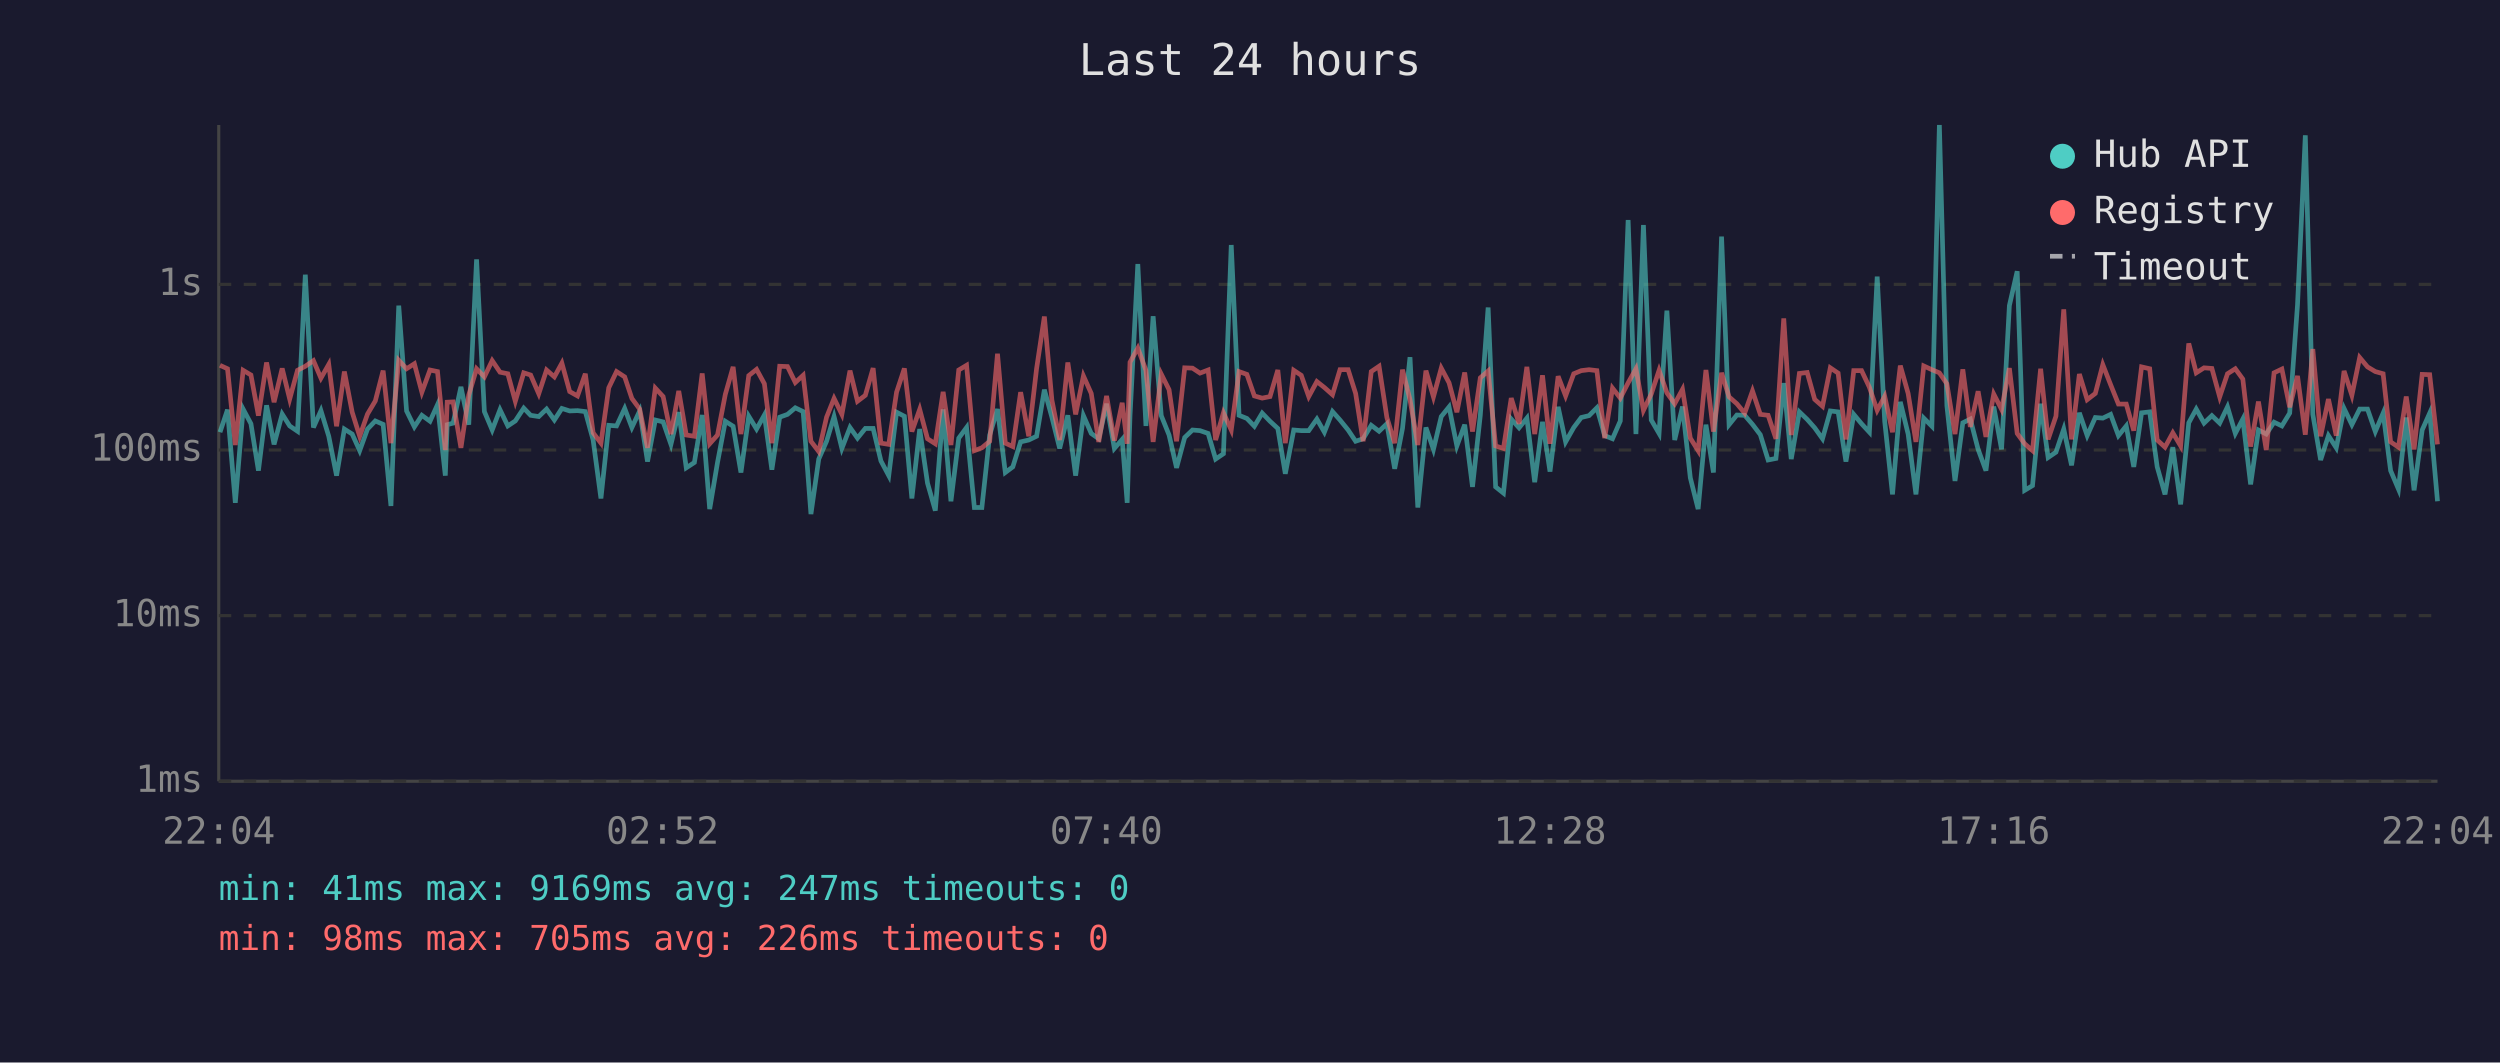
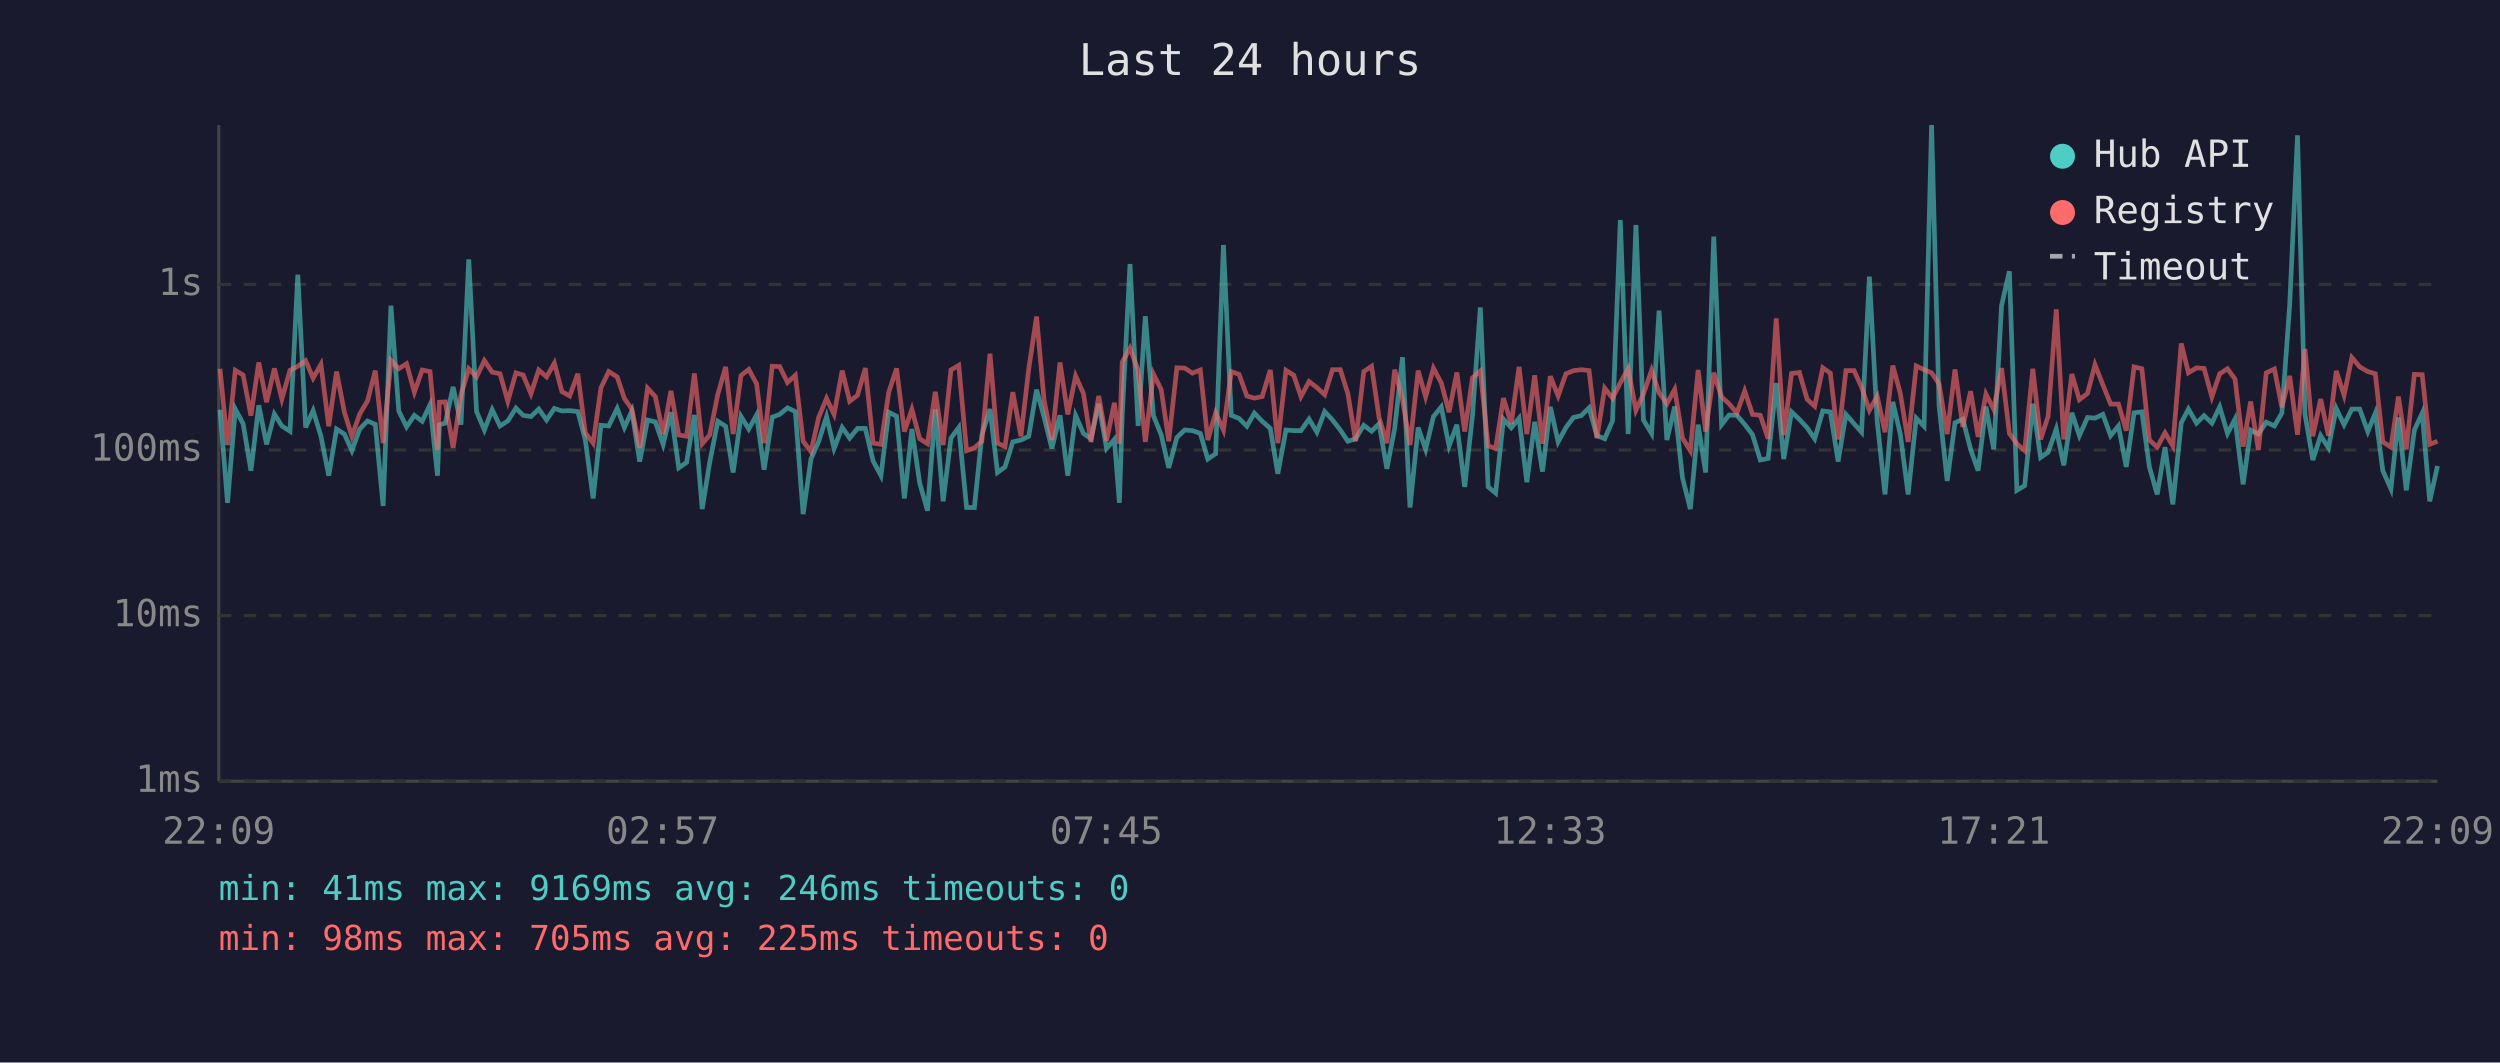
<svg xmlns="http://www.w3.org/2000/svg" viewBox="0 0 800 340" font-family="monospace" font-size="12">
  <rect width="800" height="340" fill="#1a1a2e" />
  <text x="400" y="24" fill="#e0e0e0" font-size="14" text-anchor="middle">Last 24 hours</text>
  <line x1="70" y1="40" x2="70" y2="250" stroke="#444" stroke-width="1" />
  <line x1="70" y1="250" x2="780" y2="250" stroke="#444" stroke-width="1" />
  <line x1="70" y1="250" x2="780" y2="250" stroke="#333" stroke-width="1" stroke-dasharray="4" />
  <text x="65" y="250" fill="#888" text-anchor="end" dominant-baseline="middle">1ms</text>
  <line x1="70" y1="197" x2="780" y2="197" stroke="#333" stroke-width="1" stroke-dasharray="4" />
  <text x="65" y="197" fill="#888" text-anchor="end" dominant-baseline="middle">10ms</text>
  <line x1="70" y1="144" x2="780" y2="144" stroke="#333" stroke-width="1" stroke-dasharray="4" />
  <text x="65" y="144" fill="#888" text-anchor="end" dominant-baseline="middle">100ms</text>
  <line x1="70" y1="91" x2="780" y2="91" stroke="#333" stroke-width="1" stroke-dasharray="4" />
  <text x="65" y="91" fill="#888" text-anchor="end" dominant-baseline="middle">1s</text>
-   <text x="70" y="270" fill="#888" text-anchor="middle">22:04</text>
-   <text x="212" y="270" fill="#888" text-anchor="middle">02:52</text>
-   <text x="354" y="270" fill="#888" text-anchor="middle">07:40</text>
-   <text x="496" y="270" fill="#888" text-anchor="middle">12:28</text>
-   <text x="638" y="270" fill="#888" text-anchor="middle">17:16</text>
-   <text x="780" y="270" fill="#888" text-anchor="middle">22:04</text>
-   <polyline points="70.4,138.3 72.8,131.1 75.3,160.9 77.8,130.9 80.3,135.6 82.7,150.6 85.3,129.7 87.7,142.2 90.3,132.5 92.7,136.3 95.2,138.0 97.7,87.9 100.3,136.8 102.7,131.4 105.2,139.6 107.7,152.2 110.2,137.3 112.7,138.9 115.1,144.2 117.6,137.3 120.1,134.7 122.6,135.8 125.1,161.9 127.6,97.8 130.1,131.5 132.6,136.6 135.0,132.9 137.6,134.8 140.0,129.5 142.5,152.2 143.1,135.9 145.0,135.4 147.5,123.8 150.0,135.9 152.5,83.0 155.0,131.7 157.5,137.6 160.0,131.1 162.5,136.3 164.9,134.7 167.6,130.6 169.8,132.9 172.4,133.3 174.9,130.9 177.4,134.4 179.8,130.7 182.3,131.5 184.8,131.4 187.3,131.7 189.8,140.8 192.3,159.5 194.8,136.1 197.3,136.3 199.9,130.7 202.2,136.8 204.7,131.5 207.2,147.7 209.7,134.4 212.2,135.0 214.7,142.2 217.2,131.9 219.6,149.7 222.2,148.0 224.7,132.8 227.1,162.9 229.6,148.0 232.1,134.8 234.6,136.4 237.1,151.2 239.6,133.2 242.1,137.3 244.6,132.8 247.0,150.3 249.5,133.5 252.0,132.6 254.5,130.5 257.0,131.7 259.5,164.5 262.0,146.9 264.5,141.2 266.9,133.3 269.4,143.5 272.0,136.8 274.4,140.2 276.9,137.1 279.4,137.1 281.9,147.5 284.4,152.2 286.9,131.9 289.4,133.2 291.8,159.5 294.3,137.3 296.8,154.6 299.3,163.4 301.8,131.0 304.3,160.4 306.8,140.2 309.3,136.8 311.8,162.4 314.2,162.4 316.7,139.2 319.2,130.9 321.7,151.2 324.1,149.4 326.6,141.4 329.2,140.8 331.7,139.6 334.2,124.7 336.6,133.5 339.1,143.5 341.7,132.9 344.2,152.2 346.7,133.0 349.2,138.7 351.6,140.4 354.1,129.2 356.6,143.5 359.1,140.6 360.7,160.9 361.6,133.2 364.1,84.5 366.7,136.3 369.0,101.2 371.6,133.0 374.1,139.2 376.5,149.7 379.1,140.0 381.6,137.6 384.0,137.8 386.6,138.7 389.0,146.9 391.5,145.2 394.0,78.4 396.5,132.9 399.0,133.9 401.4,136.4 403.9,132.2 406.4,134.8 408.9,137.1 411.3,151.6 414.0,137.6 416.4,137.8 418.8,137.8 421.4,134.1 423.8,138.3 426.4,131.7 428.8,134.4 431.4,137.6 433.8,141.2 436.2,140.4 438.8,136.1 441.3,138.0 443.8,135.6 446.3,150.0 448.8,137.1 451.2,114.3 453.7,162.4 456.3,136.8 458.7,143.8 461.2,133.3 463.7,130.2 466.2,142.7 468.7,135.9 471.2,155.8 473.7,132.9 476.2,98.4 478.6,155.8 481.1,157.8 483.6,134.1 486.1,136.9 488.6,133.8 491.1,154.3 493.6,135.0 496.0,150.9 498.6,130.2 501.0,141.4 503.6,136.8 506.0,133.6 508.5,133.0 511.0,130.5 513.5,139.4 516.0,140.4 518.5,134.7 521.0,70.4 523.5,138.9 525.9,72.0 528.4,134.4 530.9,138.7 533.4,99.4 535.9,140.8 538.4,130.1 540.9,152.9 543.4,162.9 545.9,135.9 548.3,151.2 550.9,75.7 553.3,135.9 555.8,132.8 558.3,132.9 560.8,135.8 563.3,139.1 565.8,147.2 568.3,146.7 570.8,122.6 573.2,146.9 575.8,131.8 578.3,134.2 580.7,136.9 583.2,140.4 585.7,131.5 588.2,131.8 590.7,147.7 593.2,132.6 595.7,135.6 598.2,138.3 600.7,88.5 603.1,134.8 605.6,158.2 608.1,128.6 610.6,138.9 613.1,158.2 615.6,133.8 618.2,136.4 620.6,40.0 623.0,129.8 625.6,153.9 628.1,135.3 630.5,134.1 633.0,143.8 635.5,150.6 638.0,130.1 640.5,143.8 643.0,97.8 645.5,86.8 647.9,156.9 650.4,155.4 653.0,129.2 655.4,146.4 657.9,144.7 660.4,137.3 662.9,148.9 665.4,132.1 667.9,139.4 670.5,133.6 672.9,133.8 675.4,132.6 677.9,139.4 680.4,136.3 682.8,149.4 685.3,132.1 687.9,131.8 690.3,149.4 692.8,158.2 695.3,143.1 697.8,161.4 700.4,135.3 702.8,130.9 705.3,135.4 707.8,133.0 710.3,135.4 712.8,130.2 715.3,138.7 717.7,134.1 720.2,155.0 722.7,137.6 725.2,138.9 727.7,135.1 730.2,136.3 732.7,132.2 735.2,97.6 737.7,43.3 740.1,132.6 742.6,147.2 745.1,139.4 747.6,143.3 750.1,130.7 752.6,135.9 755.1,130.9 757.6,130.9 760.1,138.1 762.6,132.2 765.0,150.6 767.5,156.5 770.0,133.6 772.5,156.9 775.1,137.6 777.5,132.2 780.0,160.4" fill="none" stroke="#4ecdc4" stroke-width="1.5" opacity="0.6" />
-   <polyline points="70.4,116.9 72.8,118.0 75.3,142.4 77.8,118.5 80.3,120.0 82.7,133.0 85.3,116.0 87.7,128.7 90.3,117.9 92.7,127.7 95.2,118.5 97.7,117.2 100.3,115.4 102.7,121.0 105.2,116.6 107.7,136.4 110.2,118.9 112.7,131.9 115.1,139.6 117.6,132.5 120.1,128.3 122.6,118.6 125.1,141.8 127.6,115.3 130.1,118.0 132.6,116.4 135.0,125.5 137.6,118.4 140.0,118.9 142.5,144.0 143.1,128.7 145.0,128.6 147.5,143.3 150.0,126.4 152.5,118.0 155.0,120.6 157.5,115.4 160.0,119.1 162.5,119.6 164.9,128.4 167.6,119.3 169.8,120.0 172.4,126.0 174.9,118.4 177.4,120.6 179.8,116.2 182.3,125.3 184.8,126.7 187.3,119.6 189.8,138.5 192.3,141.8 194.8,124.1 197.3,118.9 199.9,120.6 202.2,127.5 204.7,130.9 207.2,143.3 209.7,124.2 212.2,126.9 214.7,138.9 217.2,125.1 219.6,139.2 222.2,139.6 224.7,119.5 227.1,142.0 229.6,139.2 232.1,126.2 234.6,117.4 237.1,138.9 239.6,120.2 242.1,118.2 244.6,122.8 247.0,141.8 249.5,117.2 252.0,117.3 254.5,122.4 257.0,120.1 259.5,141.2 262.0,144.5 264.5,133.5 266.9,127.5 269.4,132.6 272.0,118.6 274.4,128.4 276.9,126.5 279.4,117.8 281.9,141.8 284.4,142.2 286.9,125.5 289.4,117.9 291.8,138.1 294.3,131.0 296.8,140.4 299.3,142.0 301.8,125.4 304.3,142.4 306.8,118.4 309.3,116.9 311.8,144.2 314.2,143.3 316.7,141.2 319.2,113.2 321.7,141.8 324.1,142.9 326.6,125.5 329.2,139.6 331.7,118.0 334.2,101.3 336.6,128.0 339.1,140.8 341.7,116.0 344.2,132.6 346.7,120.3 349.2,125.9 351.6,141.4 354.1,126.7 356.6,141.0 359.1,128.9 360.7,142.0 361.6,115.9 364.1,111.4 366.7,118.5 369.0,141.4 371.6,119.7 374.1,124.7 376.5,141.2 379.1,117.7 381.6,117.8 384.0,119.4 386.6,118.4 389.0,140.8 391.5,132.1 394.0,137.6 396.5,118.9 399.0,119.8 401.4,126.7 403.9,127.4 406.4,126.9 408.9,118.4 411.3,141.8 414.0,118.5 416.4,120.1 418.8,126.9 421.4,122.1 423.8,124.0 426.4,126.3 428.8,118.3 431.4,118.3 433.8,125.9 436.2,141.2 438.8,118.9 441.3,117.2 443.8,133.6 446.3,141.8 448.8,118.3 451.2,127.9 453.7,142.4 456.3,118.6 458.7,127.0 461.2,117.8 463.7,122.5 466.2,131.9 468.7,119.2 471.2,138.1 473.7,120.9 476.2,118.7 478.6,142.7 481.1,143.5 483.6,127.4 486.1,135.6 488.6,117.4 491.1,138.9 493.6,120.1 496.0,142.0 498.6,120.4 501.0,126.7 503.6,119.6 506.0,118.6 508.5,118.3 511.0,118.6 513.5,140.2 516.0,124.2 518.5,127.4 521.0,122.5 523.5,118.0 525.9,131.3 528.4,126.1 530.9,118.5 533.4,125.7 535.9,129.2 538.4,124.6 540.9,140.2 543.4,144.2 545.9,118.4 548.3,138.1 550.9,119.3 553.3,127.0 555.8,129.2 558.3,132.2 560.8,125.1 563.3,132.6 565.8,132.9 568.3,140.4 570.8,101.9 573.2,139.2 575.8,119.5 578.3,119.2 580.7,127.8 583.2,130.0 585.7,117.7 588.2,119.4 590.7,140.6 593.2,118.6 595.7,118.6 598.2,123.9 600.7,131.3 603.1,126.8 605.6,138.3 608.1,117.0 610.6,125.9 613.1,141.4 615.6,117.1 618.2,118.3 620.6,119.3 623.0,122.8 625.6,138.9 628.1,118.2 630.5,136.6 633.0,125.2 635.5,139.8 638.0,126.1 640.5,131.0 643.0,117.8 645.5,138.7 647.9,142.0 650.4,144.2 653.0,118.0 655.4,140.6 657.9,133.2 660.4,99.0 662.9,140.6 665.4,119.7 667.9,127.9 670.5,125.9 672.9,116.7 675.4,123.1 677.9,129.3 680.4,129.3 682.8,137.8 685.3,117.4 687.9,118.0 690.3,140.8 692.8,143.1 695.3,138.5 697.8,142.7 700.4,109.9 702.8,119.3 705.3,117.7 707.8,117.9 710.3,127.0 712.8,119.6 715.3,118.0 717.7,121.3 720.2,142.9 722.7,128.5 725.2,144.0 727.7,119.3 730.2,118.1 732.7,130.3 735.2,120.3 737.7,139.1 740.1,111.7 742.6,139.6 745.1,127.7 747.6,139.4 750.1,118.7 752.6,126.5 755.1,114.4 757.6,117.4 760.1,118.9 762.6,119.6 765.0,141.4 767.5,143.1 770.0,126.9 772.5,143.8 775.1,119.8 777.5,119.9 780.0,142.2" fill="none" stroke="#ff6b6b" stroke-width="1.5" opacity="0.6" />
+   <text x="70" y="270" fill="#888" text-anchor="middle">22:09</text>
+   <text x="212" y="270" fill="#888" text-anchor="middle">02:57</text>
+   <text x="354" y="270" fill="#888" text-anchor="middle">07:45</text>
+   <text x="496" y="270" fill="#888" text-anchor="middle">12:33</text>
+   <text x="638" y="270" fill="#888" text-anchor="middle">17:21</text>
+   <text x="780" y="270" fill="#888" text-anchor="middle">22:09</text>
+   <polyline points="70.4,131.1 72.8,160.9 75.3,130.9 77.8,135.6 80.3,150.6 82.8,129.7 85.3,142.2 87.8,132.5 90.2,136.3 92.8,138.0 95.3,87.9 97.8,136.8 100.2,131.4 102.7,139.6 105.2,152.2 107.7,137.3 110.2,138.9 112.6,144.2 115.1,137.3 117.6,134.7 120.1,135.8 122.6,161.9 125.1,97.8 127.6,131.5 130.1,136.6 132.6,132.9 135.1,134.8 137.6,129.5 140.0,152.2 140.6,135.9 142.5,135.4 145.0,123.8 147.5,135.9 150.0,83.0 152.5,131.7 155.0,137.6 157.5,131.1 160.0,136.3 162.5,134.7 165.1,130.6 167.4,132.9 169.9,133.3 172.4,130.9 174.9,134.4 177.4,130.7 179.8,131.5 182.3,131.4 184.9,131.7 187.3,140.8 189.8,159.5 192.3,136.1 194.8,136.3 197.5,130.7 199.8,136.8 202.2,131.5 204.7,147.7 207.2,134.4 209.7,135.0 212.2,142.2 214.7,131.9 217.2,149.7 219.7,148.0 222.2,132.8 224.7,162.9 227.1,148.0 229.7,134.8 232.2,136.4 234.6,151.2 237.1,133.2 239.6,137.3 242.1,132.8 244.5,150.3 247.1,133.5 249.5,132.6 252.0,130.5 254.5,131.7 257.0,164.5 259.5,146.9 262.0,141.2 264.5,133.3 266.9,143.5 269.5,136.8 271.9,140.2 274.4,137.1 276.9,137.1 279.4,147.5 281.9,152.2 284.4,131.9 286.9,133.2 289.4,159.5 291.8,137.3 294.3,154.6 296.8,163.4 299.3,131.0 301.8,160.4 304.3,140.2 306.8,136.8 309.3,162.4 311.8,162.4 314.2,139.2 316.8,130.9 319.2,151.2 321.6,149.4 324.1,141.4 326.7,140.8 329.2,139.6 331.7,124.7 334.1,133.5 336.6,143.5 339.2,132.9 341.7,152.2 344.2,133.0 346.7,138.7 349.1,140.4 351.6,129.2 354.1,143.5 356.6,140.6 358.2,160.9 359.1,133.2 361.6,84.5 364.2,136.3 366.5,101.2 369.1,133.0 371.6,139.2 374.0,149.7 376.6,140.0 379.1,137.6 381.6,137.8 384.1,138.7 386.5,146.9 389.0,145.2 391.5,78.4 394.0,132.9 396.5,133.9 399.0,136.4 401.4,132.2 403.9,134.8 406.5,137.1 408.9,151.6 411.5,137.6 414.0,137.8 416.3,137.8 418.9,134.1 421.4,138.3 423.9,131.7 426.4,134.4 428.9,137.6 431.3,141.2 433.8,140.4 436.4,136.1 438.9,138.0 441.3,135.6 443.8,150.0 446.3,137.1 448.8,114.3 451.2,162.4 453.8,136.8 456.2,143.8 458.7,133.3 461.2,130.2 463.7,142.7 466.2,135.9 468.7,155.8 471.2,132.9 473.7,98.4 476.2,155.8 478.6,157.8 481.1,134.1 483.6,136.9 486.1,133.8 488.6,154.3 491.1,135.0 493.6,150.9 496.1,130.2 498.6,141.4 501.1,136.8 503.5,133.6 506.0,133.0 508.5,130.5 511.0,139.4 513.5,140.4 516.0,134.7 518.5,70.4 521.0,138.9 523.5,72.0 525.9,134.4 528.5,138.7 530.9,99.4 533.4,140.8 535.9,130.1 538.4,152.9 540.9,162.9 543.4,135.9 545.8,151.2 548.4,75.7 550.9,135.9 553.3,132.8 555.8,132.9 558.3,135.8 560.8,139.1 563.3,147.2 565.8,146.7 568.4,122.6 570.8,146.9 573.3,131.8 575.8,134.2 578.3,136.9 580.7,140.4 583.3,131.5 585.7,131.8 588.2,147.7 590.7,132.6 593.3,135.6 595.7,138.3 598.2,88.5 600.7,134.8 603.2,158.2 605.7,128.6 608.1,138.9 610.6,158.2 613.2,133.8 615.7,136.4 618.1,40.0 620.5,129.8 623.1,153.9 625.6,135.3 628.1,134.1 630.6,143.8 633.0,150.6 635.5,130.1 638.0,143.8 640.5,97.8 643.0,86.8 645.4,156.9 647.9,155.4 650.5,129.2 653.0,146.4 655.4,144.7 658.0,137.3 660.4,148.9 663.0,132.1 665.4,139.4 668.0,133.6 670.4,133.8 672.9,132.6 675.4,139.4 677.9,136.3 680.4,149.4 682.9,132.1 685.4,131.8 687.8,149.4 690.3,158.2 692.8,143.1 695.3,161.4 698.0,135.3 700.3,130.9 702.9,135.4 705.3,133.0 707.8,135.4 710.3,130.2 712.8,138.7 715.2,134.1 717.8,155.0 720.2,137.6 722.7,138.9 725.2,135.1 727.8,136.3 730.2,132.2 732.7,97.6 735.2,43.3 737.6,132.6 740.1,147.2 742.6,139.4 745.1,143.3 747.6,130.7 750.1,135.9 752.6,130.9 755.1,130.9 757.7,138.1 760.1,132.2 762.5,150.6 765.1,156.5 767.5,133.6 770.0,156.9 772.6,137.6 775.1,132.2 777.5,160.4 780.0,149.1" fill="none" stroke="#4ecdc4" stroke-width="1.5" opacity="0.6" />
+   <polyline points="70.4,118.0 72.8,142.4 75.3,118.5 77.8,120.0 80.3,133.0 82.8,116.0 85.3,128.7 87.8,117.9 90.2,127.7 92.8,118.5 95.3,117.2 97.8,115.4 100.2,121.0 102.7,116.6 105.2,136.4 107.7,118.9 110.2,131.9 112.6,139.6 115.1,132.5 117.6,128.3 120.1,118.6 122.6,141.8 125.1,115.3 127.6,118.0 130.1,116.4 132.6,125.5 135.1,118.4 137.6,118.9 140.0,144.0 140.6,128.7 142.5,128.6 145.0,143.3 147.5,126.4 150.0,118.0 152.5,120.6 155.0,115.4 157.5,119.1 160.0,119.6 162.5,128.4 165.1,119.3 167.4,120.0 169.9,126.0 172.4,118.4 174.9,120.6 177.4,116.2 179.8,125.3 182.3,126.7 184.9,119.6 187.3,138.5 189.8,141.8 192.3,124.1 194.8,118.9 197.5,120.6 199.8,127.5 202.2,130.9 204.7,143.3 207.2,124.2 209.7,126.9 212.2,138.9 214.7,125.1 217.2,139.2 219.7,139.6 222.2,119.5 224.7,142.0 227.1,139.2 229.7,126.2 232.2,117.4 234.6,138.9 237.1,120.2 239.6,118.2 242.1,122.8 244.5,141.8 247.1,117.2 249.5,117.3 252.0,122.4 254.5,120.1 257.0,141.2 259.5,144.5 262.0,133.5 264.5,127.5 266.9,132.6 269.5,118.6 271.9,128.4 274.4,126.5 276.9,117.8 279.4,141.8 281.9,142.2 284.4,125.5 286.9,117.9 289.4,138.1 291.8,131.0 294.3,140.4 296.8,142.0 299.3,125.4 301.8,142.4 304.3,118.4 306.8,116.9 309.3,144.2 311.8,143.3 314.2,141.2 316.8,113.2 319.2,141.8 321.6,142.9 324.1,125.5 326.7,139.6 329.2,118.0 331.7,101.3 334.1,128.0 336.6,140.8 339.2,116.0 341.7,132.6 344.2,120.3 346.7,125.9 349.1,141.4 351.6,126.7 354.1,141.0 356.6,128.9 358.2,142.0 359.1,115.9 361.6,111.4 364.2,118.5 366.5,141.4 369.1,119.7 371.6,124.7 374.0,141.2 376.6,117.7 379.1,117.8 381.6,119.4 384.1,118.4 386.5,140.8 389.0,132.1 391.5,137.6 394.0,118.9 396.5,119.8 399.0,126.7 401.4,127.4 403.9,126.9 406.5,118.4 408.9,141.8 411.5,118.5 414.0,120.1 416.3,126.9 418.9,122.1 421.4,124.0 423.9,126.3 426.4,118.3 428.9,118.3 431.3,125.9 433.8,141.2 436.4,118.9 438.9,117.2 441.3,133.6 443.8,141.8 446.3,118.3 448.8,127.9 451.2,142.4 453.8,118.6 456.2,127.0 458.7,117.8 461.2,122.5 463.7,131.9 466.2,119.2 468.7,138.1 471.2,120.9 473.7,118.7 476.2,142.7 478.6,143.5 481.1,127.4 483.6,135.6 486.1,117.4 488.6,138.9 491.1,120.1 493.6,142.0 496.1,120.4 498.6,126.7 501.1,119.6 503.5,118.6 506.0,118.3 508.5,118.6 511.0,140.2 513.5,124.2 516.0,127.4 518.5,122.5 521.0,118.0 523.5,131.3 525.9,126.1 528.5,118.5 530.9,125.7 533.4,129.2 535.9,124.6 538.4,140.2 540.9,144.2 543.4,118.4 545.8,138.1 548.4,119.3 550.9,127.0 553.3,129.2 555.8,132.2 558.3,125.1 560.8,132.6 563.3,132.9 565.8,140.4 568.4,101.9 570.8,139.2 573.3,119.5 575.8,119.2 578.3,127.8 580.7,130.0 583.3,117.7 585.7,119.4 588.2,140.6 590.7,118.6 593.3,118.6 595.7,123.9 598.2,131.3 600.7,126.8 603.2,138.3 605.7,117.0 608.1,125.9 610.6,141.4 613.2,117.1 615.7,118.3 618.1,119.3 620.5,122.8 623.1,138.9 625.6,118.2 628.1,136.6 630.6,125.2 633.0,139.8 635.5,126.1 638.0,131.0 640.5,117.8 643.0,138.7 645.4,142.0 647.9,144.2 650.5,118.0 653.0,140.6 655.4,133.2 658.0,99.0 660.4,140.6 663.0,119.7 665.4,127.9 668.0,125.9 670.4,116.7 672.9,123.1 675.4,129.3 677.9,129.3 680.4,137.8 682.9,117.4 685.4,118.0 687.8,140.8 690.3,143.1 692.8,138.5 695.3,142.7 698.0,109.9 700.3,119.3 702.9,117.7 705.3,117.9 707.8,127.0 710.3,119.6 712.8,118.0 715.2,121.3 717.8,142.9 720.2,128.5 722.7,144.0 725.2,119.3 727.8,118.1 730.2,130.3 732.7,120.3 735.2,139.1 737.6,111.7 740.1,139.6 742.6,127.7 745.1,139.4 747.6,118.7 750.1,126.5 752.6,114.4 755.1,117.4 757.7,118.9 760.1,119.6 762.5,141.4 765.1,143.1 767.5,126.9 770.0,143.8 772.6,119.8 775.1,119.9 777.5,142.2 780.0,141.2" fill="none" stroke="#ff6b6b" stroke-width="1.5" opacity="0.6" />
  <circle cx="660" cy="50" r="4" fill="#4ecdc4" />
  <text x="670" y="50" fill="#e0e0e0" dominant-baseline="middle">Hub API</text>
  <circle cx="660" cy="68" r="4" fill="#ff6b6b" />
  <text x="670" y="68" fill="#e0e0e0" dominant-baseline="middle">Registry</text>
  <line x1="656" y1="82" x2="664" y2="82" stroke="#e0e0e0" stroke-width="1.5" stroke-dasharray="4,3" opacity="0.7" />
  <text x="670" y="86" fill="#e0e0e0" dominant-baseline="middle">Timeout</text>
-   <text x="70" y="288" fill="#4ecdc4" font-size="11">min: 41ms  max: 9169ms  avg: 247ms  timeouts: 0</text>
-   <text x="70" y="304" fill="#ff6b6b" font-size="11">min: 98ms  max: 705ms  avg: 226ms  timeouts: 0</text>
+   <text x="70" y="288" fill="#4ecdc4" font-size="11">min: 41ms  max: 9169ms  avg: 246ms  timeouts: 0</text>
+   <text x="70" y="304" fill="#ff6b6b" font-size="11">min: 98ms  max: 705ms  avg: 225ms  timeouts: 0</text>
</svg>
